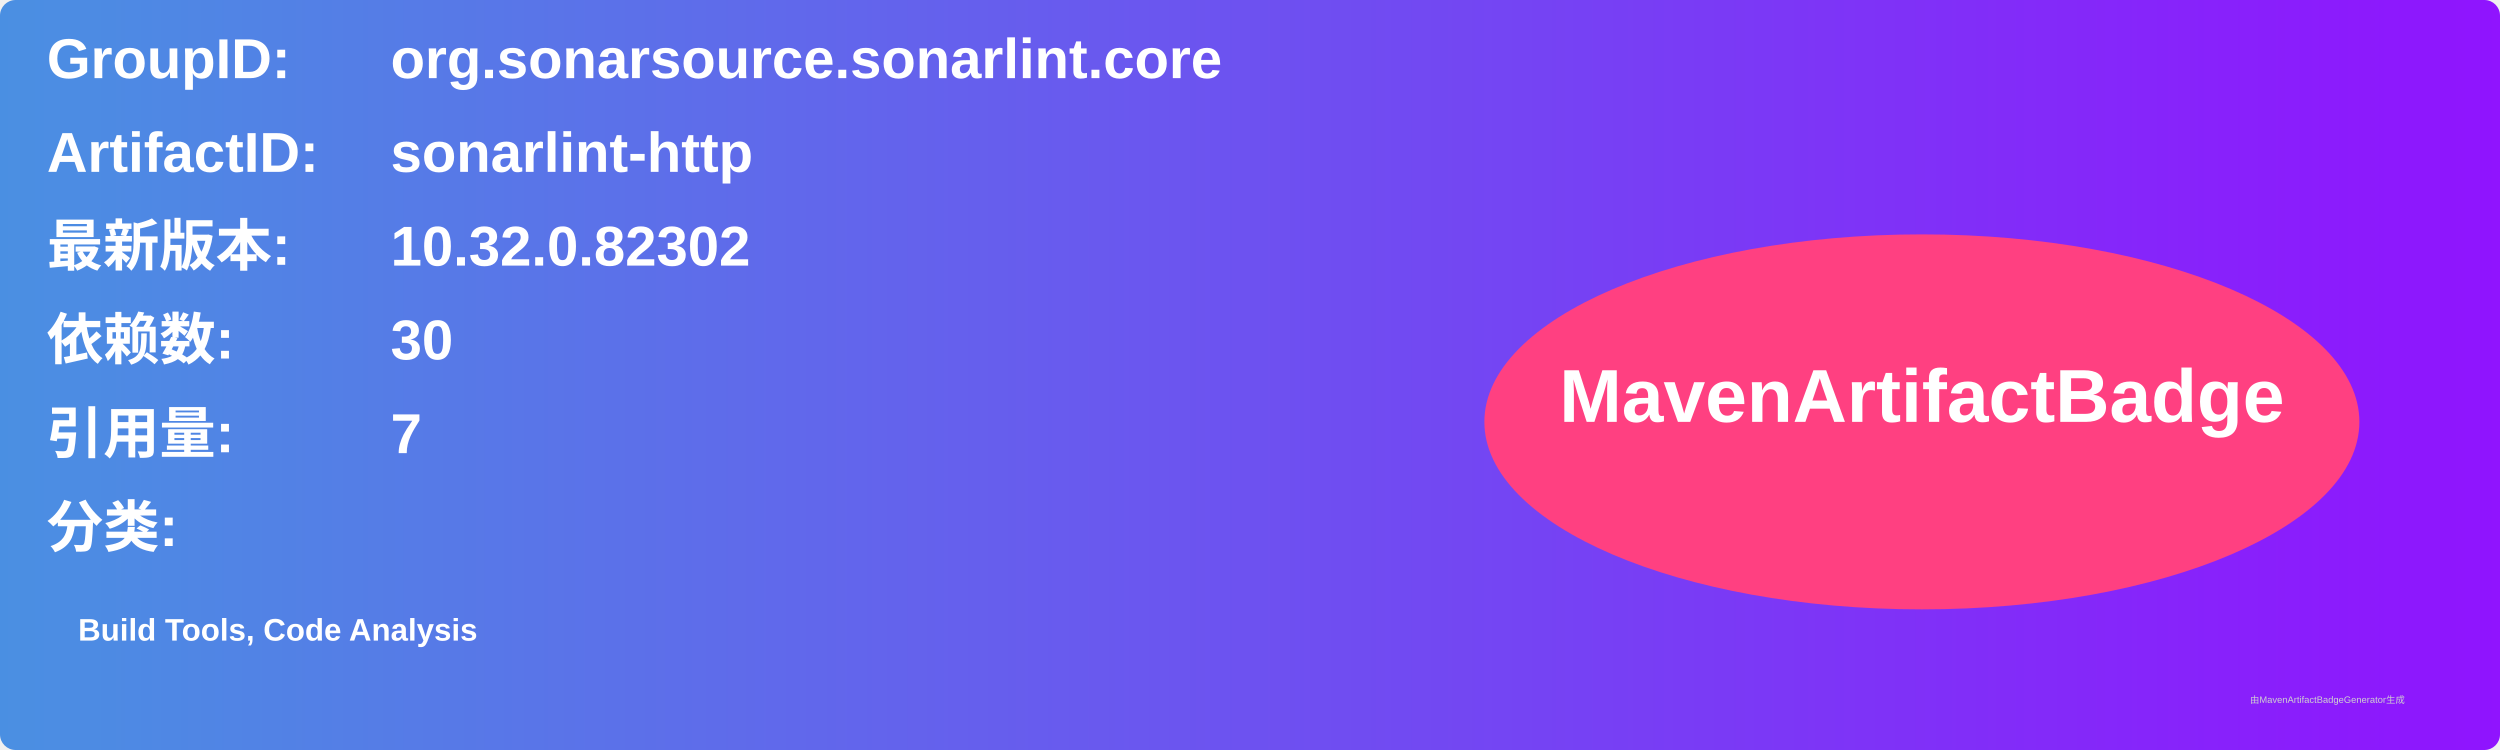
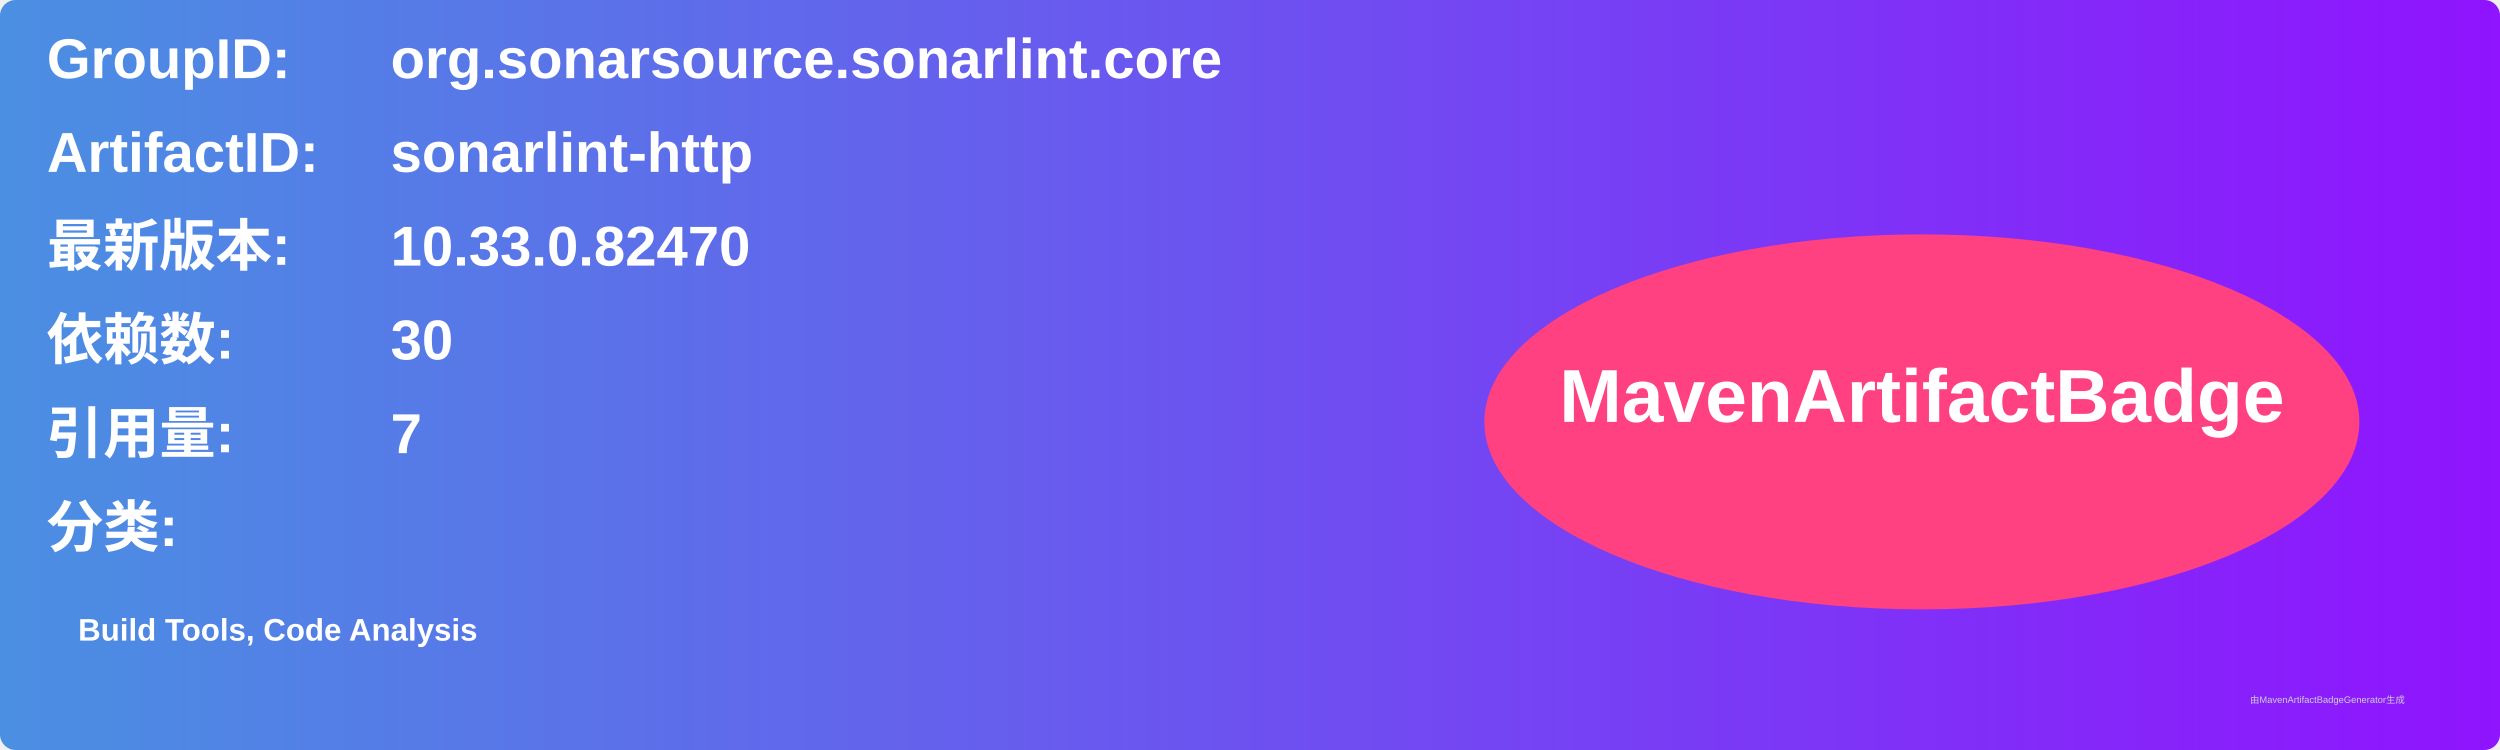
<svg xmlns="http://www.w3.org/2000/svg" width="800" height="240" viewBox="0 0 800 240">
  <linearGradient id="grad" x1="0%" y1="0%" x2="100%" y2="0%">
    <stop offset="0%" stop-color="#4a90e2" />
    <stop offset="100%" stop-color="#9013fe" />
  </linearGradient>
  <rect width="100%" height="100%" rx="5" ry="5" fill="url(#grad)" />
  <g transform="translate(15, 15)">
    <text x="0" y="10" font-family="Arial" font-size="18" fill="white" font-weight="bold" width="260">GroupID:</text>
    <text x="110" y="10" font-family="Arial" font-size="18" fill="white" font-weight="bold" width="460">org.sonarsource.sonarlint.core</text>
    <text x="0" y="40" font-family="Arial" font-size="18" fill="white" font-weight="bold" width="260">ArtifactID:</text>
    <text x="110" y="40" font-family="Arial" font-size="18" fill="white" font-weight="bold" width="460">sonarlint-http</text>
    <text x="0" y="70" font-family="Arial" font-size="18" fill="white" font-weight="bold">最新版本:</text>
    <text x="110" y="70" font-family="Arial" font-size="18" fill="white" font-weight="bold">
-       <tspan font-weight="bold">10.32.0.82302</tspan>
+       <tspan font-weight="bold">10.33.0.82470</tspan>
    </text>
    <text x="0" y="100" font-family="Arial" font-size="18" fill="white" font-weight="bold">依赖数: </text>
    <text x="110" y="100" font-family="Arial" font-size="18" fill="white">
      <tspan font-weight="bold">30</tspan>
    </text>
    <text x="0" y="130" font-family="Arial" font-size="18" fill="white" font-weight="bold">引用量: </text>
    <text x="110" y="130" font-family="Arial" font-size="18" fill="white">
      <tspan font-weight="bold">7</tspan>
    </text>
    <text x="0" y="160" font-family="Arial" font-size="18" fill="white" font-weight="bold">分类:</text>
    <text x="10" y="190" font-family="Arial" font-size="10" fill="white">
      <tspan font-weight="bold">Build Tools, Code Analysis</tspan>
    </text>
    <ellipse cx="600" cy="120" rx="140" ry="60" fill="#ff4081" />
    <text x="600" y="120" text-anchor="middle" font-family="Arial" font-size="24" fill="white" font-weight="bold">MavenArtifactBadge</text>
  </g>
  <text x="720" y="225" font-family="Arial" font-size="3" fill="#d0d0d0">由MavenArtifactBadgeGenerator生成</text>
</svg>
